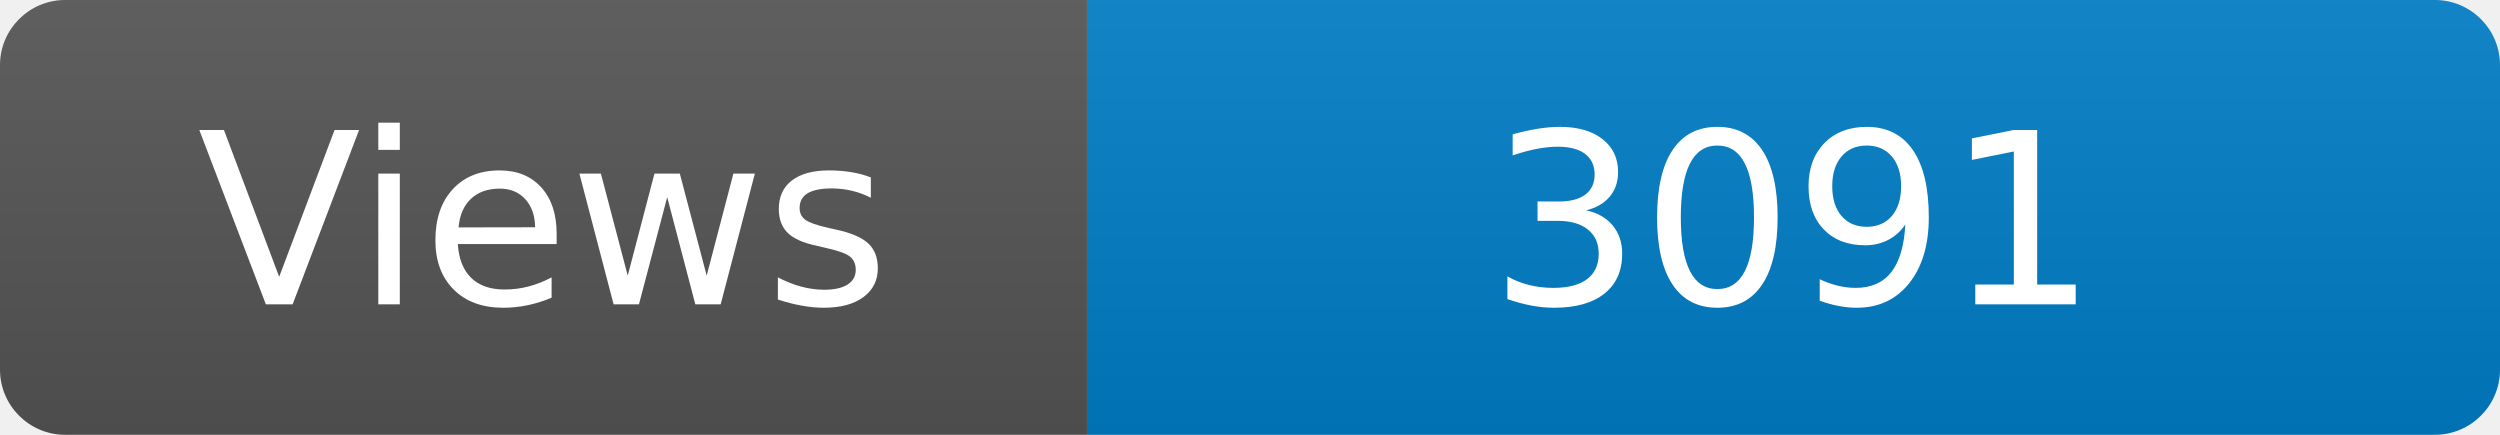
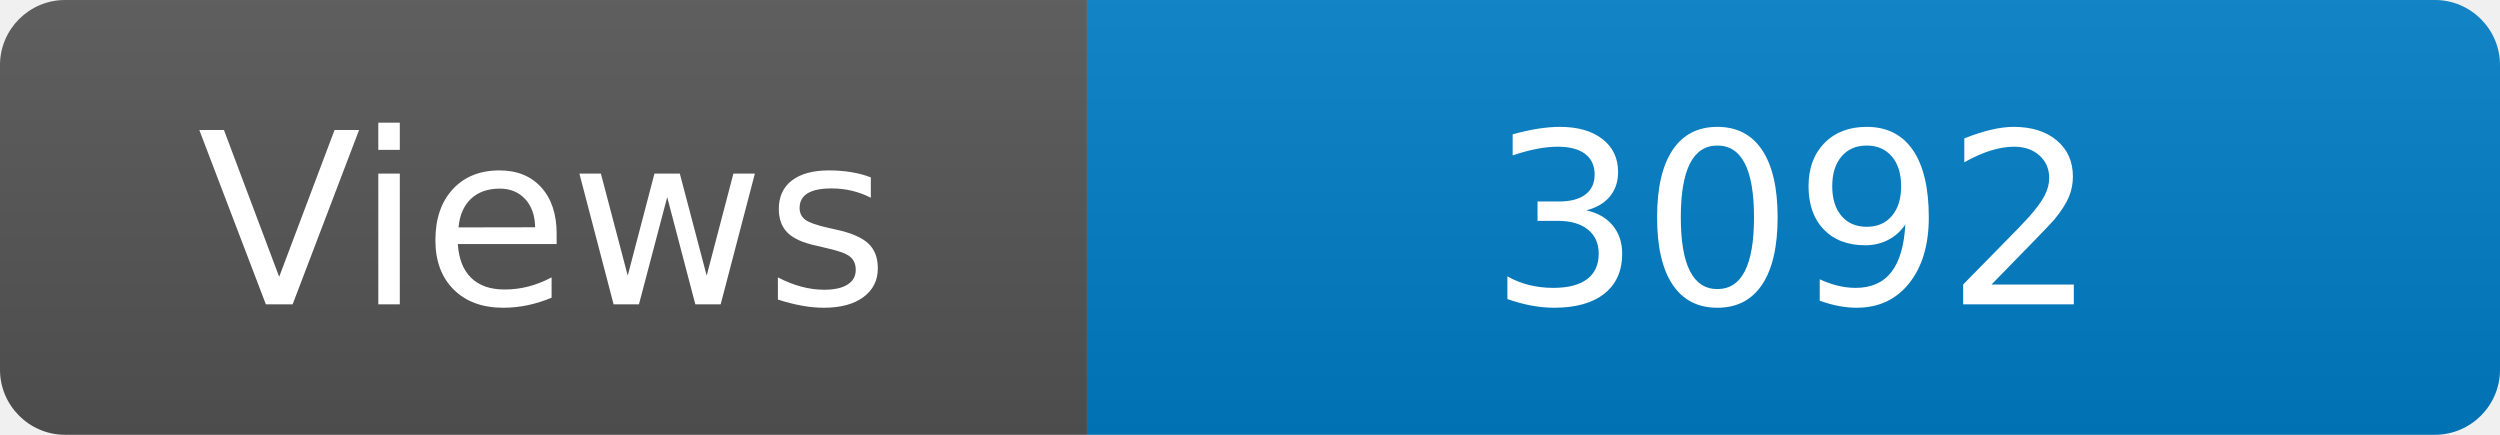
<svg xmlns="http://www.w3.org/2000/svg" width="115" height="20" role="img" aria-label="Maintained?: yes">
  <linearGradient id="s" x2="0" y2="100%">
    <stop offset="0" stop-color="#bbb" stop-opacity=".1" />
    <stop offset="1" stop-opacity=".1" />
  </linearGradient>
  <clipPath id="r">
    <rect width="115" height="20" rx="3" fill="#fff" />
  </clipPath>
  <g clip-path="url(#r)">
    <rect width="50" height="20" fill="#555" />
    <rect x="50" width="160" height="20" fill="#007ec6" />
    <rect width="115" height="20" fill="url(#s)" />
  </g>
  <g fill="#fff" text-anchor="middle" font-family="Verdana,Geneva,DejaVu Sans,sans-serif" font-size="110">
    <text x="250" y="140" transform="scale(.1)" fill="#fff">Views</text>
-     <text x="825" y="140" transform="scale(.1)" fill="#fff">3091</text>
+     <text x="825" y="140" transform="scale(.1)" fill="#fff">3092</text>
  </g>
</svg>
